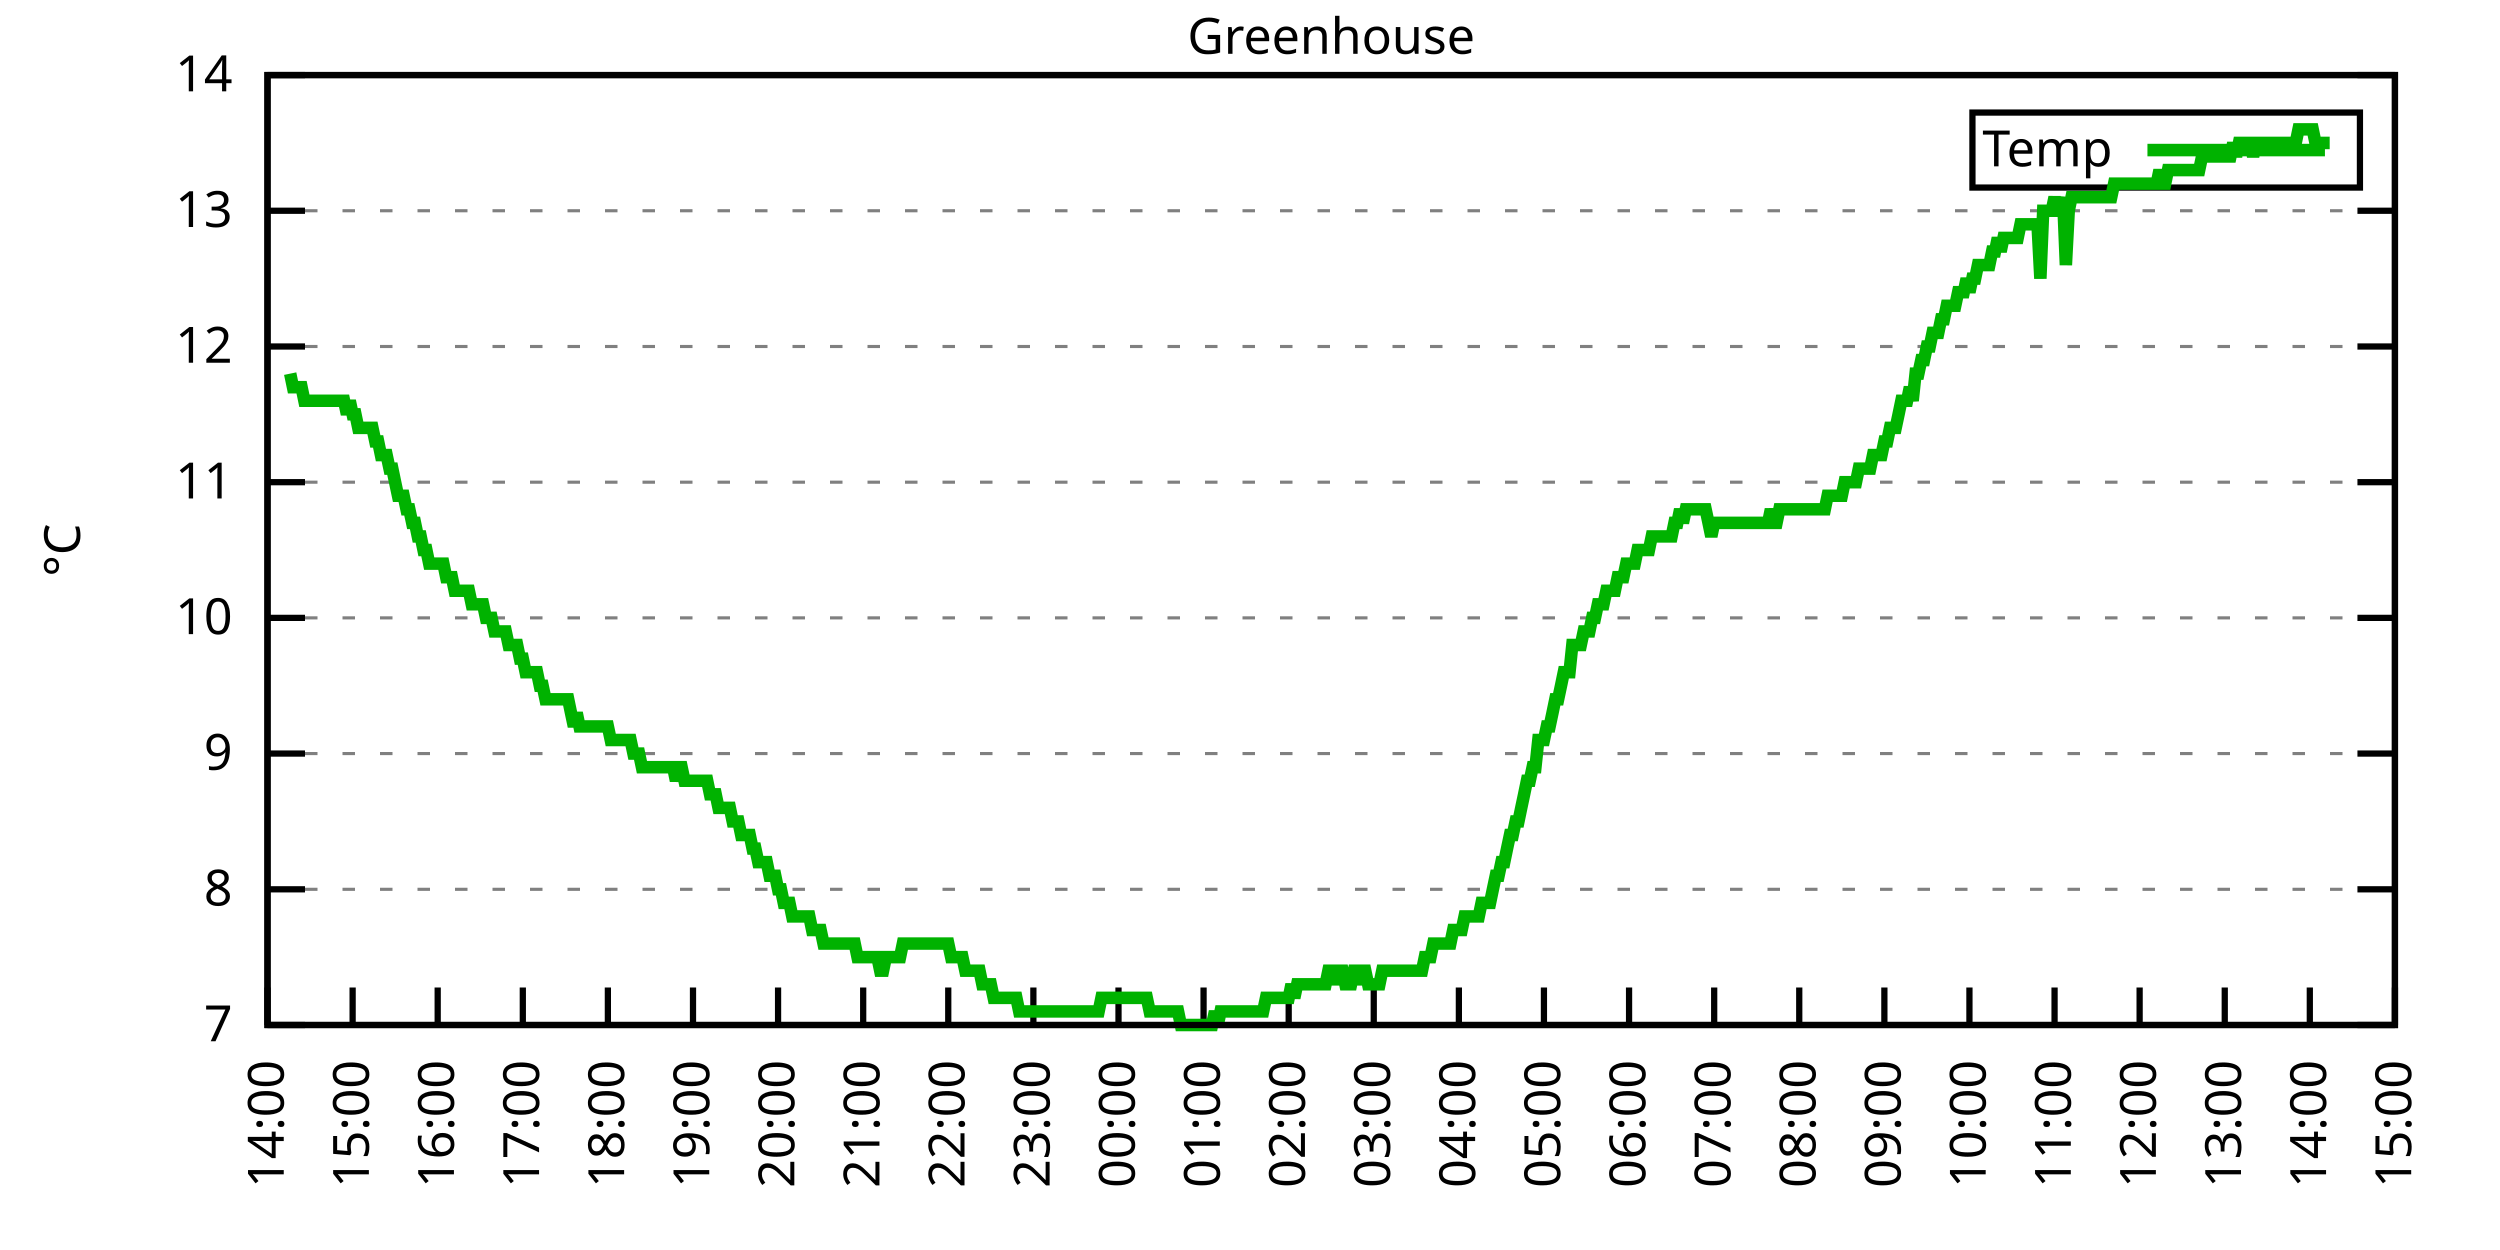
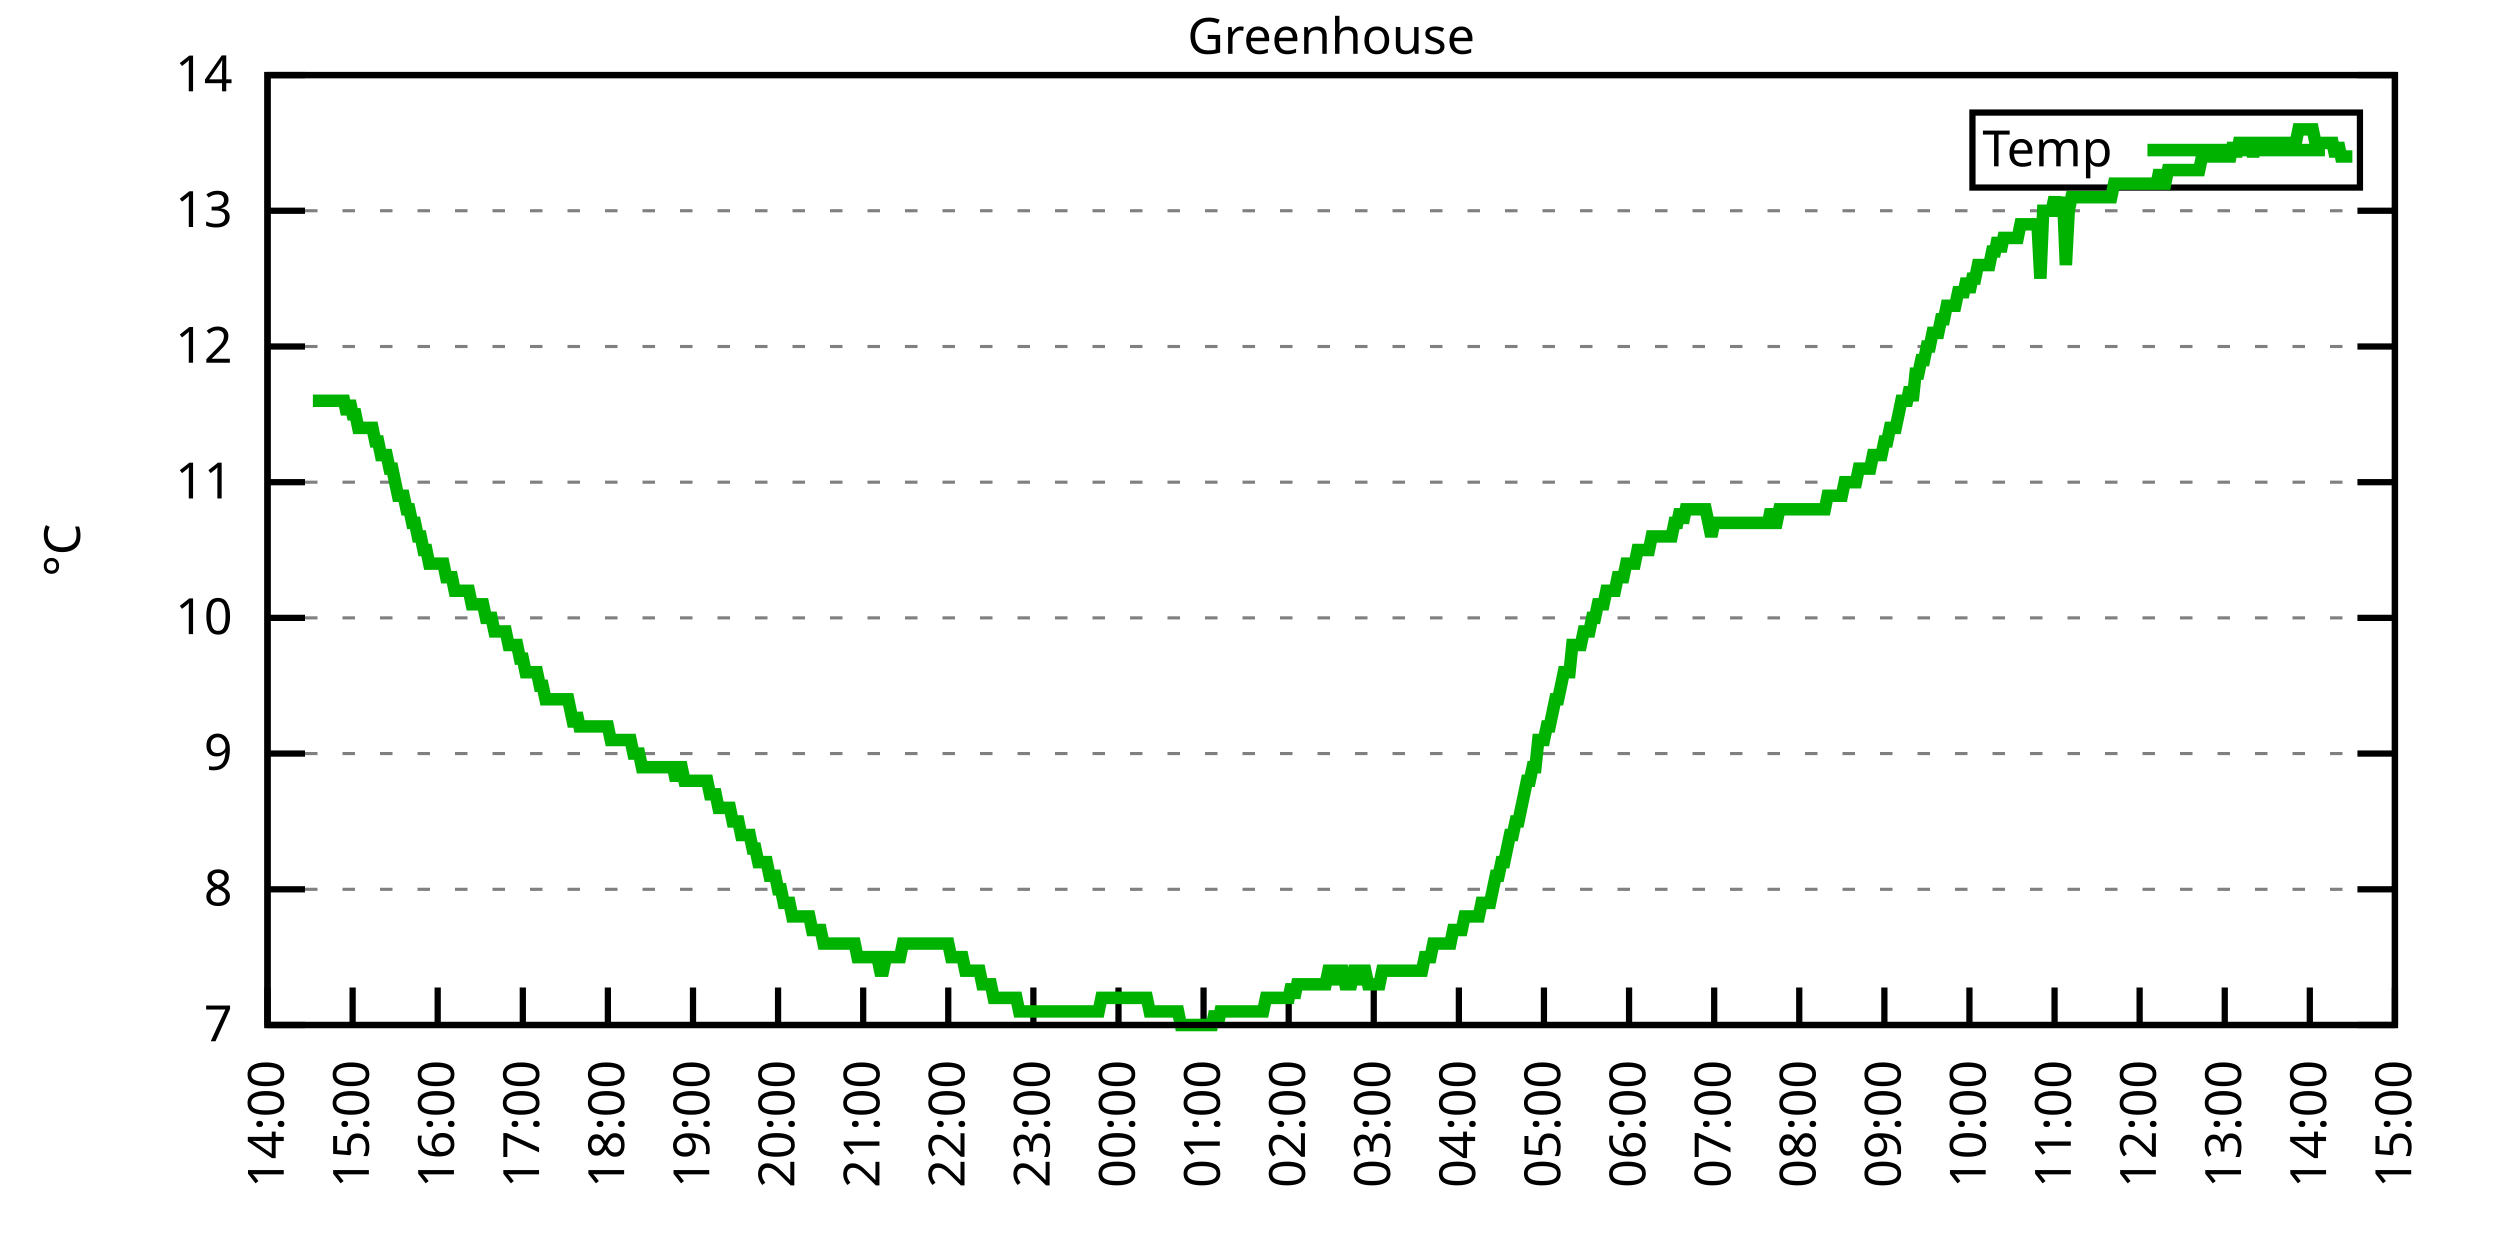
<svg xmlns="http://www.w3.org/2000/svg" xmlns:xlink="http://www.w3.org/1999/xlink" width="400" height="200" viewBox="0 0 400 200">
  <g id="gnuplot_canvas">
    <rect x="0" y="0" width="400" height="200" fill="none" />
    <defs>
      <circle id="gpDot" r="0.5" stroke-width="0.5" stroke="currentColor" />
      <path id="gpPt0" stroke-width="0.333" stroke="currentColor" d="M-1,0 h2 M0,-1 v2" />
      <path id="gpPt1" stroke-width="0.333" stroke="currentColor" d="M-1,-1 L1,1 M1,-1 L-1,1" />
      <path id="gpPt2" stroke-width="0.333" stroke="currentColor" d="M-1,0 L1,0 M0,-1 L0,1 M-1,-1 L1,1 M-1,1 L1,-1" />
      <rect id="gpPt3" stroke-width="0.333" stroke="currentColor" x="-1" y="-1" width="2" height="2" />
      <rect id="gpPt4" stroke-width="0.333" stroke="currentColor" fill="currentColor" x="-1" y="-1" width="2" height="2" />
      <circle id="gpPt5" stroke-width="0.333" stroke="currentColor" cx="0" cy="0" r="1" />
      <use xlink:href="#gpPt5" id="gpPt6" fill="currentColor" stroke="none" />
      <path id="gpPt7" stroke-width="0.333" stroke="currentColor" d="M0,-1.33 L-1.33,0.67 L1.33,0.67 z" />
      <use xlink:href="#gpPt7" id="gpPt8" fill="currentColor" stroke="none" />
      <use xlink:href="#gpPt7" id="gpPt9" stroke="currentColor" transform="rotate(180)" />
      <use xlink:href="#gpPt9" id="gpPt10" fill="currentColor" stroke="none" />
      <use xlink:href="#gpPt3" id="gpPt11" stroke="currentColor" transform="rotate(45)" />
      <use xlink:href="#gpPt11" id="gpPt12" fill="currentColor" stroke="none" />
      <path id="gpPt13" stroke-width="0.333" stroke="currentColor" d="M0,1.330 L1.265,0.411 L0.782,-1.067 L-0.782,-1.076 L-1.265,0.411 z" />
      <use xlink:href="#gpPt13" id="gpPt14" fill="currentColor" stroke="none" />
      <filter id="textbox" filterUnits="objectBoundingBox" x="0" y="0" height="1" width="1">
        <feFlood flood-color="white" flood-opacity="1" result="bgnd" />
        <feComposite in="SourceGraphic" in2="bgnd" operator="atop" />
      </filter>
      <filter id="greybox" filterUnits="objectBoundingBox" x="0" y="0" height="1" width="1">
        <feFlood flood-color="lightgrey" flood-opacity="1" result="grey" />
        <feComposite in="SourceGraphic" in2="grey" operator="atop" />
      </filter>
    </defs>
    <g fill="none" color="white" stroke="currentColor" stroke-width="1.00" stroke-linecap="butt" stroke-linejoin="miter">
</g>
    <g fill="none" color="black" stroke="currentColor" stroke-width="1.00" stroke-linecap="butt" stroke-linejoin="miter">
      <g stroke="none" shape-rendering="crispEdges">
        <polygon fill="rgb(255, 255, 255)" points="42.80,164.00 383.18,164.00 383.18,12.02 42.80,12.02 " />
      </g>
    </g>
    <g fill="none" color="black" stroke="currentColor" stroke-width="1.00" stroke-linecap="butt" stroke-linejoin="miter">
</g>
    <g fill="none" color="black" stroke="black" stroke-width="0.50" stroke-linecap="butt" stroke-linejoin="miter">
</g>
    <g fill="none" color="gray" stroke="currentColor" stroke-width="0.50" stroke-linecap="butt" stroke-linejoin="miter">
      <path stroke="gray" stroke-dasharray="2,4" class="gridline" d="M42.80,164.00 L383.19,164.00  " />
    </g>
    <g fill="none" color="gray" stroke="gray" stroke-width="1.00" stroke-linecap="butt" stroke-linejoin="miter">
</g>
    <g fill="none" color="black" stroke="currentColor" stroke-width="1.00" stroke-linecap="butt" stroke-linejoin="miter">
      <path stroke="black" d="M42.80,164.00 L48.80,164.00 M383.19,164.00 L377.19,164.00  " />
      <g transform="translate(37.20,166.60)" stroke="none" fill="black" font-family="Sans" font-size="8.00" text-anchor="end">
        <text>
          <tspan font-family="Sans"> 7</tspan>
        </text>
      </g>
    </g>
    <g fill="none" color="black" stroke="currentColor" stroke-width="1.00" stroke-linecap="butt" stroke-linejoin="miter">
</g>
    <g fill="none" color="black" stroke="black" stroke-width="0.50" stroke-linecap="butt" stroke-linejoin="miter">
</g>
    <g fill="none" color="gray" stroke="currentColor" stroke-width="0.50" stroke-linecap="butt" stroke-linejoin="miter">
      <path stroke="gray" stroke-dasharray="2,4" class="gridline" d="M42.80,142.29 L383.19,142.29  " />
    </g>
    <g fill="none" color="gray" stroke="gray" stroke-width="1.00" stroke-linecap="butt" stroke-linejoin="miter">
</g>
    <g fill="none" color="black" stroke="currentColor" stroke-width="1.00" stroke-linecap="butt" stroke-linejoin="miter">
      <path stroke="black" d="M42.80,142.29 L48.80,142.29 M383.19,142.29 L377.19,142.29  " />
      <g transform="translate(37.20,144.89)" stroke="none" fill="black" font-family="Sans" font-size="8.00" text-anchor="end">
        <text>
          <tspan font-family="Sans"> 8</tspan>
        </text>
      </g>
    </g>
    <g fill="none" color="black" stroke="currentColor" stroke-width="1.00" stroke-linecap="butt" stroke-linejoin="miter">
</g>
    <g fill="none" color="black" stroke="black" stroke-width="0.50" stroke-linecap="butt" stroke-linejoin="miter">
</g>
    <g fill="none" color="gray" stroke="currentColor" stroke-width="0.50" stroke-linecap="butt" stroke-linejoin="miter">
      <path stroke="gray" stroke-dasharray="2,4" class="gridline" d="M42.80,120.57 L383.19,120.57  " />
    </g>
    <g fill="none" color="gray" stroke="gray" stroke-width="1.00" stroke-linecap="butt" stroke-linejoin="miter">
</g>
    <g fill="none" color="black" stroke="currentColor" stroke-width="1.00" stroke-linecap="butt" stroke-linejoin="miter">
      <path stroke="black" d="M42.80,120.57 L48.80,120.57 M383.19,120.57 L377.19,120.57  " />
      <g transform="translate(37.20,123.17)" stroke="none" fill="black" font-family="Sans" font-size="8.00" text-anchor="end">
        <text>
          <tspan font-family="Sans"> 9</tspan>
        </text>
      </g>
    </g>
    <g fill="none" color="black" stroke="currentColor" stroke-width="1.00" stroke-linecap="butt" stroke-linejoin="miter">
</g>
    <g fill="none" color="black" stroke="black" stroke-width="0.50" stroke-linecap="butt" stroke-linejoin="miter">
</g>
    <g fill="none" color="gray" stroke="currentColor" stroke-width="0.50" stroke-linecap="butt" stroke-linejoin="miter">
      <path stroke="gray" stroke-dasharray="2,4" class="gridline" d="M42.80,98.86 L383.19,98.86  " />
    </g>
    <g fill="none" color="gray" stroke="gray" stroke-width="1.00" stroke-linecap="butt" stroke-linejoin="miter">
</g>
    <g fill="none" color="black" stroke="currentColor" stroke-width="1.00" stroke-linecap="butt" stroke-linejoin="miter">
      <path stroke="black" d="M42.80,98.86 L48.80,98.86 M383.19,98.86 L377.19,98.86  " />
      <g transform="translate(37.20,101.46)" stroke="none" fill="black" font-family="Sans" font-size="8.00" text-anchor="end">
        <text>
          <tspan font-family="Sans"> 10</tspan>
        </text>
      </g>
    </g>
    <g fill="none" color="black" stroke="currentColor" stroke-width="1.00" stroke-linecap="butt" stroke-linejoin="miter">
</g>
    <g fill="none" color="black" stroke="black" stroke-width="0.50" stroke-linecap="butt" stroke-linejoin="miter">
</g>
    <g fill="none" color="gray" stroke="currentColor" stroke-width="0.50" stroke-linecap="butt" stroke-linejoin="miter">
      <path stroke="gray" stroke-dasharray="2,4" class="gridline" d="M42.80,77.15 L383.19,77.15  " />
    </g>
    <g fill="none" color="gray" stroke="gray" stroke-width="1.00" stroke-linecap="butt" stroke-linejoin="miter">
</g>
    <g fill="none" color="black" stroke="currentColor" stroke-width="1.00" stroke-linecap="butt" stroke-linejoin="miter">
      <path stroke="black" d="M42.80,77.15 L48.80,77.15 M383.19,77.15 L377.19,77.15  " />
      <g transform="translate(37.20,79.75)" stroke="none" fill="black" font-family="Sans" font-size="8.00" text-anchor="end">
        <text>
          <tspan font-family="Sans"> 11</tspan>
        </text>
      </g>
    </g>
    <g fill="none" color="black" stroke="currentColor" stroke-width="1.00" stroke-linecap="butt" stroke-linejoin="miter">
</g>
    <g fill="none" color="black" stroke="black" stroke-width="0.50" stroke-linecap="butt" stroke-linejoin="miter">
</g>
    <g fill="none" color="gray" stroke="currentColor" stroke-width="0.50" stroke-linecap="butt" stroke-linejoin="miter">
      <path stroke="gray" stroke-dasharray="2,4" class="gridline" d="M42.80,55.44 L383.19,55.44  " />
    </g>
    <g fill="none" color="gray" stroke="gray" stroke-width="1.00" stroke-linecap="butt" stroke-linejoin="miter">
</g>
    <g fill="none" color="black" stroke="currentColor" stroke-width="1.00" stroke-linecap="butt" stroke-linejoin="miter">
      <path stroke="black" d="M42.80,55.44 L48.80,55.44 M383.19,55.44 L377.19,55.44  " />
      <g transform="translate(37.20,58.04)" stroke="none" fill="black" font-family="Sans" font-size="8.00" text-anchor="end">
        <text>
          <tspan font-family="Sans"> 12</tspan>
        </text>
      </g>
    </g>
    <g fill="none" color="black" stroke="currentColor" stroke-width="1.00" stroke-linecap="butt" stroke-linejoin="miter">
</g>
    <g fill="none" color="black" stroke="black" stroke-width="0.50" stroke-linecap="butt" stroke-linejoin="miter">
</g>
    <g fill="none" color="gray" stroke="currentColor" stroke-width="0.50" stroke-linecap="butt" stroke-linejoin="miter">
      <path stroke="gray" stroke-dasharray="2,4" class="gridline" d="M42.80,33.72 L383.19,33.72  " />
    </g>
    <g fill="none" color="gray" stroke="gray" stroke-width="1.00" stroke-linecap="butt" stroke-linejoin="miter">
</g>
    <g fill="none" color="black" stroke="currentColor" stroke-width="1.00" stroke-linecap="butt" stroke-linejoin="miter">
      <path stroke="black" d="M42.80,33.72 L48.80,33.72 M383.19,33.72 L377.19,33.72  " />
      <g transform="translate(37.20,36.32)" stroke="none" fill="black" font-family="Sans" font-size="8.00" text-anchor="end">
        <text>
          <tspan font-family="Sans"> 13</tspan>
        </text>
      </g>
    </g>
    <g fill="none" color="black" stroke="currentColor" stroke-width="1.00" stroke-linecap="butt" stroke-linejoin="miter">
</g>
    <g fill="none" color="black" stroke="black" stroke-width="0.50" stroke-linecap="butt" stroke-linejoin="miter">
</g>
    <g fill="none" color="gray" stroke="currentColor" stroke-width="0.50" stroke-linecap="butt" stroke-linejoin="miter">
      <path stroke="gray" stroke-dasharray="2,4" class="gridline" d="M42.80,12.01 L383.19,12.01  " />
    </g>
    <g fill="none" color="gray" stroke="gray" stroke-width="1.00" stroke-linecap="butt" stroke-linejoin="miter">
</g>
    <g fill="none" color="black" stroke="currentColor" stroke-width="1.00" stroke-linecap="butt" stroke-linejoin="miter">
      <path stroke="black" d="M42.80,12.01 L48.80,12.01 M383.19,12.01 L377.19,12.01  " />
      <g transform="translate(37.20,14.61)" stroke="none" fill="black" font-family="Sans" font-size="8.00" text-anchor="end">
        <text>
          <tspan font-family="Sans"> 14</tspan>
        </text>
      </g>
    </g>
    <g fill="none" color="black" stroke="currentColor" stroke-width="1.00" stroke-linecap="butt" stroke-linejoin="miter">
      <path stroke="black" d="M42.80,164.00 L42.80,158.00  " />
      <g transform="translate(45.40,169.60) rotate(270.00)" stroke="none" fill="black" font-family="Sans" font-size="8.00" text-anchor="end">
        <text>
          <tspan font-family="Sans">14:00</tspan>
        </text>
      </g>
    </g>
    <g fill="none" color="black" stroke="currentColor" stroke-width="1.00" stroke-linecap="butt" stroke-linejoin="miter">
      <path stroke="black" d="M56.42,164.00 L56.42,158.00  " />
      <g transform="translate(59.02,169.60) rotate(270.00)" stroke="none" fill="black" font-family="Sans" font-size="8.00" text-anchor="end">
        <text>
          <tspan font-family="Sans">15:00</tspan>
        </text>
      </g>
    </g>
    <g fill="none" color="black" stroke="currentColor" stroke-width="1.00" stroke-linecap="butt" stroke-linejoin="miter">
      <path stroke="black" d="M70.03,164.00 L70.03,158.00  " />
      <g transform="translate(72.63,169.60) rotate(270.00)" stroke="none" fill="black" font-family="Sans" font-size="8.00" text-anchor="end">
        <text>
          <tspan font-family="Sans">16:00</tspan>
        </text>
      </g>
    </g>
    <g fill="none" color="black" stroke="currentColor" stroke-width="1.00" stroke-linecap="butt" stroke-linejoin="miter">
      <path stroke="black" d="M83.65,164.00 L83.65,158.00  " />
      <g transform="translate(86.25,169.60) rotate(270.00)" stroke="none" fill="black" font-family="Sans" font-size="8.00" text-anchor="end">
        <text>
          <tspan font-family="Sans">17:00</tspan>
        </text>
      </g>
    </g>
    <g fill="none" color="black" stroke="currentColor" stroke-width="1.00" stroke-linecap="butt" stroke-linejoin="miter">
      <path stroke="black" d="M97.26,164.00 L97.26,158.00  " />
      <g transform="translate(99.86,169.60) rotate(270.00)" stroke="none" fill="black" font-family="Sans" font-size="8.00" text-anchor="end">
        <text>
          <tspan font-family="Sans">18:00</tspan>
        </text>
      </g>
    </g>
    <g fill="none" color="black" stroke="currentColor" stroke-width="1.00" stroke-linecap="butt" stroke-linejoin="miter">
      <path stroke="black" d="M110.88,164.00 L110.88,158.00  " />
      <g transform="translate(113.48,169.60) rotate(270.00)" stroke="none" fill="black" font-family="Sans" font-size="8.00" text-anchor="end">
        <text>
          <tspan font-family="Sans">19:00</tspan>
        </text>
      </g>
    </g>
    <g fill="none" color="black" stroke="currentColor" stroke-width="1.00" stroke-linecap="butt" stroke-linejoin="miter">
      <path stroke="black" d="M124.49,164.00 L124.49,158.00  " />
      <g transform="translate(127.09,169.60) rotate(270.00)" stroke="none" fill="black" font-family="Sans" font-size="8.00" text-anchor="end">
        <text>
          <tspan font-family="Sans">20:00</tspan>
        </text>
      </g>
    </g>
    <g fill="none" color="black" stroke="currentColor" stroke-width="1.00" stroke-linecap="butt" stroke-linejoin="miter">
      <path stroke="black" d="M138.11,164.00 L138.11,158.00  " />
      <g transform="translate(140.71,169.60) rotate(270.00)" stroke="none" fill="black" font-family="Sans" font-size="8.00" text-anchor="end">
        <text>
          <tspan font-family="Sans">21:00</tspan>
        </text>
      </g>
    </g>
    <g fill="none" color="black" stroke="currentColor" stroke-width="1.00" stroke-linecap="butt" stroke-linejoin="miter">
      <path stroke="black" d="M151.72,164.00 L151.72,158.00  " />
      <g transform="translate(154.32,169.60) rotate(270.00)" stroke="none" fill="black" font-family="Sans" font-size="8.00" text-anchor="end">
        <text>
          <tspan font-family="Sans">22:00</tspan>
        </text>
      </g>
    </g>
    <g fill="none" color="black" stroke="currentColor" stroke-width="1.00" stroke-linecap="butt" stroke-linejoin="miter">
      <path stroke="black" d="M165.34,164.00 L165.34,158.00  " />
      <g transform="translate(167.94,169.60) rotate(270.00)" stroke="none" fill="black" font-family="Sans" font-size="8.00" text-anchor="end">
        <text>
          <tspan font-family="Sans">23:00</tspan>
        </text>
      </g>
    </g>
    <g fill="none" color="black" stroke="currentColor" stroke-width="1.00" stroke-linecap="butt" stroke-linejoin="miter">
      <path stroke="black" d="M178.96,164.00 L178.96,158.00  " />
      <g transform="translate(181.56,169.60) rotate(270.00)" stroke="none" fill="black" font-family="Sans" font-size="8.00" text-anchor="end">
        <text>
          <tspan font-family="Sans">00:00</tspan>
        </text>
      </g>
    </g>
    <g fill="none" color="black" stroke="currentColor" stroke-width="1.00" stroke-linecap="butt" stroke-linejoin="miter">
      <path stroke="black" d="M192.57,164.00 L192.57,158.00  " />
      <g transform="translate(195.17,169.60) rotate(270.00)" stroke="none" fill="black" font-family="Sans" font-size="8.00" text-anchor="end">
        <text>
          <tspan font-family="Sans">01:00</tspan>
        </text>
      </g>
    </g>
    <g fill="none" color="black" stroke="currentColor" stroke-width="1.00" stroke-linecap="butt" stroke-linejoin="miter">
      <path stroke="black" d="M206.19,164.00 L206.19,158.00  " />
      <g transform="translate(208.79,169.60) rotate(270.00)" stroke="none" fill="black" font-family="Sans" font-size="8.00" text-anchor="end">
        <text>
          <tspan font-family="Sans">02:00</tspan>
        </text>
      </g>
    </g>
    <g fill="none" color="black" stroke="currentColor" stroke-width="1.00" stroke-linecap="butt" stroke-linejoin="miter">
      <path stroke="black" d="M219.80,164.00 L219.80,158.00  " />
      <g transform="translate(222.40,169.60) rotate(270.00)" stroke="none" fill="black" font-family="Sans" font-size="8.00" text-anchor="end">
        <text>
          <tspan font-family="Sans">03:00</tspan>
        </text>
      </g>
    </g>
    <g fill="none" color="black" stroke="currentColor" stroke-width="1.00" stroke-linecap="butt" stroke-linejoin="miter">
      <path stroke="black" d="M233.42,164.00 L233.42,158.00  " />
      <g transform="translate(236.02,169.60) rotate(270.00)" stroke="none" fill="black" font-family="Sans" font-size="8.00" text-anchor="end">
        <text>
          <tspan font-family="Sans">04:00</tspan>
        </text>
      </g>
    </g>
    <g fill="none" color="black" stroke="currentColor" stroke-width="1.00" stroke-linecap="butt" stroke-linejoin="miter">
      <path stroke="black" d="M247.03,164.00 L247.03,158.00  " />
      <g transform="translate(249.63,169.60) rotate(270.00)" stroke="none" fill="black" font-family="Sans" font-size="8.00" text-anchor="end">
        <text>
          <tspan font-family="Sans">05:00</tspan>
        </text>
      </g>
    </g>
    <g fill="none" color="black" stroke="currentColor" stroke-width="1.00" stroke-linecap="butt" stroke-linejoin="miter">
      <path stroke="black" d="M260.65,164.00 L260.65,158.00  " />
      <g transform="translate(263.25,169.60) rotate(270.00)" stroke="none" fill="black" font-family="Sans" font-size="8.00" text-anchor="end">
        <text>
          <tspan font-family="Sans">06:00</tspan>
        </text>
      </g>
    </g>
    <g fill="none" color="black" stroke="currentColor" stroke-width="1.00" stroke-linecap="butt" stroke-linejoin="miter">
      <path stroke="black" d="M274.27,164.00 L274.27,158.00  " />
      <g transform="translate(276.87,169.60) rotate(270.00)" stroke="none" fill="black" font-family="Sans" font-size="8.00" text-anchor="end">
        <text>
          <tspan font-family="Sans">07:00</tspan>
        </text>
      </g>
    </g>
    <g fill="none" color="black" stroke="currentColor" stroke-width="1.00" stroke-linecap="butt" stroke-linejoin="miter">
      <path stroke="black" d="M287.88,164.00 L287.88,158.00  " />
      <g transform="translate(290.48,169.60) rotate(270.00)" stroke="none" fill="black" font-family="Sans" font-size="8.00" text-anchor="end">
        <text>
          <tspan font-family="Sans">08:00</tspan>
        </text>
      </g>
    </g>
    <g fill="none" color="black" stroke="currentColor" stroke-width="1.00" stroke-linecap="butt" stroke-linejoin="miter">
      <path stroke="black" d="M301.50,164.00 L301.50,158.00  " />
      <g transform="translate(304.10,169.60) rotate(270.00)" stroke="none" fill="black" font-family="Sans" font-size="8.00" text-anchor="end">
        <text>
          <tspan font-family="Sans">09:00</tspan>
        </text>
      </g>
    </g>
    <g fill="none" color="black" stroke="currentColor" stroke-width="1.00" stroke-linecap="butt" stroke-linejoin="miter">
      <path stroke="black" d="M315.11,164.00 L315.11,158.00  " />
      <g transform="translate(317.71,169.60) rotate(270.00)" stroke="none" fill="black" font-family="Sans" font-size="8.00" text-anchor="end">
        <text>
          <tspan font-family="Sans">10:00</tspan>
        </text>
      </g>
    </g>
    <g fill="none" color="black" stroke="currentColor" stroke-width="1.00" stroke-linecap="butt" stroke-linejoin="miter">
      <path stroke="black" d="M328.73,164.00 L328.73,158.00  " />
      <g transform="translate(331.33,169.60) rotate(270.00)" stroke="none" fill="black" font-family="Sans" font-size="8.00" text-anchor="end">
        <text>
          <tspan font-family="Sans">11:00</tspan>
        </text>
      </g>
    </g>
    <g fill="none" color="black" stroke="currentColor" stroke-width="1.00" stroke-linecap="butt" stroke-linejoin="miter">
      <path stroke="black" d="M342.34,164.00 L342.34,158.00  " />
      <g transform="translate(344.94,169.60) rotate(270.00)" stroke="none" fill="black" font-family="Sans" font-size="8.00" text-anchor="end">
        <text>
          <tspan font-family="Sans">12:00</tspan>
        </text>
      </g>
    </g>
    <g fill="none" color="black" stroke="currentColor" stroke-width="1.00" stroke-linecap="butt" stroke-linejoin="miter">
      <path stroke="black" d="M355.96,164.00 L355.96,158.00  " />
      <g transform="translate(358.56,169.60) rotate(270.00)" stroke="none" fill="black" font-family="Sans" font-size="8.00" text-anchor="end">
        <text>
          <tspan font-family="Sans">13:00</tspan>
        </text>
      </g>
    </g>
    <g fill="none" color="black" stroke="currentColor" stroke-width="1.00" stroke-linecap="butt" stroke-linejoin="miter">
      <path stroke="black" d="M369.57,164.00 L369.57,158.00  " />
      <g transform="translate(372.17,169.60) rotate(270.00)" stroke="none" fill="black" font-family="Sans" font-size="8.00" text-anchor="end">
        <text>
          <tspan font-family="Sans">14:00</tspan>
        </text>
      </g>
    </g>
    <g fill="none" color="black" stroke="currentColor" stroke-width="1.00" stroke-linecap="butt" stroke-linejoin="miter">
      <path stroke="black" d="M383.19,164.00 L383.19,158.00  " />
      <g transform="translate(385.79,169.60) rotate(270.00)" stroke="none" fill="black" font-family="Sans" font-size="8.00" text-anchor="end">
        <text>
          <tspan font-family="Sans">15:00</tspan>
        </text>
      </g>
    </g>
    <g fill="none" color="black" stroke="currentColor" stroke-width="1.00" stroke-linecap="butt" stroke-linejoin="miter">
</g>
    <g fill="none" color="black" stroke="currentColor" stroke-width="1.00" stroke-linecap="butt" stroke-linejoin="miter">
      <path stroke="black" d="M42.80,12.01 L42.80,164.00 L383.19,164.00 L383.19,12.01 L42.80,12.01 Z  " />
    </g>
    <g fill="none" color="black" stroke="currentColor" stroke-width="1.00" stroke-linecap="butt" stroke-linejoin="miter">
</g>
    <g fill="none" color="black" stroke="currentColor" stroke-width="1.00" stroke-linecap="butt" stroke-linejoin="miter">
      <path stroke="black" d="M315.59,30.01 L315.59,18.01 L377.59,18.01 L377.59,30.01 L315.59,30.01 Z  " />
    </g>
    <g id="Greenhouse_plot_1">
      <g fill="none" color="white" stroke="black" stroke-width="2.00" stroke-linecap="butt" stroke-linejoin="miter">
</g>
      <g fill="none" color="black" stroke="currentColor" stroke-width="2.00" stroke-linecap="butt" stroke-linejoin="miter">
        <g transform="translate(337.99,26.61)" stroke="none" fill="black" font-family="Sans" font-size="8.00" text-anchor="end">
          <text>
            <tspan font-family="Sans">Temp</tspan>
          </text>
        </g>
      </g>
      <g fill="none" color="black" stroke="currentColor" stroke-width="2.00" stroke-linecap="butt" stroke-linejoin="miter">
-         <path stroke="rgb(  0, 178,   0)" d="M343.59,24.01 L371.99,24.01 M46.43,59.78 L46.88,61.95 L47.34,61.95 L47.79,61.95 L48.25,61.95 L48.70,64.12   L49.15,64.12 L49.61,64.12 L50.06,64.12 L50.52,64.12 L50.97,64.12 L51.42,64.12 L51.88,64.12 L52.33,64.12   L52.78,64.12 L53.24,64.12 L53.69,64.12 L54.15,64.12 L54.60,64.12 L55.05,64.12 L55.51,66.29 L55.96,64.12   L56.42,66.29 L56.87,66.29 L57.32,68.46 L57.78,68.46 L58.23,68.46 L58.68,68.46 L59.14,68.46 L59.59,68.46   L60.05,70.63 L60.50,70.63 L60.95,72.81 L61.41,72.81 L61.86,72.81 L62.32,74.98 L62.77,74.98 L63.22,77.15   L63.68,79.32 L64.13,79.32 L64.58,79.32 L65.04,81.49 L65.49,81.49 L65.95,83.66 L66.40,83.66 L66.85,85.83   L67.31,85.83 L67.76,88.00 L68.22,88.00 L68.67,90.18 L69.12,90.18 L69.58,90.18 L70.03,90.18 L70.49,90.18   L70.94,90.18 L71.39,92.35 L71.85,92.35 L72.30,92.35 L72.75,94.52 L73.21,94.52 L73.66,94.52 L74.12,94.52   L74.57,94.52 L75.02,94.52 L75.48,96.69 L75.93,96.69 L76.39,96.69 L76.84,96.69 L77.29,96.69 L77.75,98.86   L78.20,98.86 L78.65,98.86 L79.11,101.03 L79.56,101.03 L80.02,101.03 L80.47,101.03 L80.92,101.03 L81.38,103.20   L81.83,103.20 L82.29,103.20 L82.74,103.20 L83.19,105.38 L83.65,105.38 L84.10,107.55 L84.55,107.55 L85.01,107.55   L85.46,107.55 L85.92,107.55 L86.37,109.72 L86.82,109.72 L87.28,111.89 L87.73,111.89 L88.19,111.89 L88.64,111.89   L89.09,111.89 L89.55,111.89 L90.00,111.89 L90.45,111.89 L90.91,111.89 L91.36,114.06 L91.82,116.23 L92.27,114.06   L92.72,116.23 L93.18,116.23 L93.63,116.23 L94.09,116.23 L94.54,116.23 L94.99,116.23 L95.45,116.23 L95.90,116.23   L96.35,116.23 L96.81,116.23 L97.26,116.23 L97.72,118.40 L98.17,118.40 L98.62,118.40 L99.08,118.40 L99.53,118.40   L99.99,118.40 L100.44,118.40 L100.89,118.40 L101.35,120.57 L101.80,120.57 L102.25,120.57 L102.71,122.75 L103.16,122.75   L103.62,122.75 L104.07,122.75 L104.52,122.75 L104.98,122.75 L105.43,122.75 L105.89,122.75 L106.34,122.75 L106.79,122.75   L107.25,122.75 L107.70,122.75 L108.15,124.92 L108.61,122.75 L109.06,122.75 L109.52,124.92 L109.97,124.92 L110.42,124.92   L110.88,124.92 L111.33,124.92 L111.79,124.92 L112.24,124.92 L112.69,124.92 L113.15,124.92 L113.60,127.09 L114.05,127.09   L114.51,127.09 L114.96,129.26 L115.42,129.26 L115.87,129.26 L116.32,129.26 L116.78,129.26 L117.23,131.43 L117.69,131.43   L118.14,131.43 L118.59,133.60 L119.05,133.60 L119.50,133.60 L119.96,133.60 L120.41,135.77 L120.86,135.77 L121.32,137.94   L121.77,137.94 L122.22,137.94 L122.68,137.94 L123.13,140.12 L123.59,140.12 L124.04,140.12 L124.49,142.29 L124.95,142.29   L125.40,144.46 L125.86,144.46 L126.31,144.46 L126.76,146.63 L127.22,146.63 L127.67,146.63 L128.12,146.63 L128.58,146.63   L129.03,146.63 L129.49,146.63 L129.94,148.80 L130.39,148.80 L130.85,148.80 L131.30,148.80 L131.76,150.97 L132.21,150.97   L132.66,150.97 L133.12,150.97 L133.57,150.97 L134.02,150.97 L134.48,150.97 L134.93,150.97 L135.39,150.97 L135.84,150.97   L136.29,150.97 L136.75,150.97 L137.20,153.14 L137.66,153.14 L138.11,153.14 L138.56,153.14 L139.02,153.14 L139.47,153.14   L139.92,153.14 L140.38,153.14 L140.83,155.31 L141.29,155.31 L141.74,153.14 L142.19,153.14 L142.65,153.14 L143.10,153.14   L143.56,153.14 L144.01,153.14 L144.46,150.97 L144.92,150.97 L145.37,150.97 L145.82,150.97 L146.28,150.97 L146.73,150.97   L147.19,150.97 L147.64,150.97 L148.09,150.97 L148.55,150.97 L149.00,150.97 L149.46,150.97 L149.91,150.97 L150.36,150.97   L150.82,150.97 L151.27,150.97 L151.72,150.97 L152.18,153.14 L152.63,153.14 L153.09,153.14 L153.54,153.14 L153.99,153.14   L154.45,155.31 L154.90,155.31 L155.36,155.31 L155.81,155.31 L156.26,155.31 L156.72,155.31 L157.17,157.49 L157.62,157.49   L158.08,157.49 L158.53,157.49 L158.99,159.66 L159.44,159.66 L159.89,159.66 L160.35,159.66 L160.80,159.66 L161.26,159.66   L161.71,159.66 L162.16,159.66 L162.62,159.66 L163.07,161.83 L163.52,161.83 L163.98,161.83 L164.43,161.83 L164.89,161.83   L165.34,161.83 L165.79,161.83 L166.25,161.83 L166.70,161.83 L167.16,161.83 L167.61,161.83 L168.06,161.83 L168.52,161.83   L168.97,161.83 L169.43,161.83 L169.88,161.83 L170.33,161.83 L170.79,161.83 L171.24,161.83 L171.69,161.83 L172.15,161.83   L172.60,161.83 L173.06,161.83 L173.51,161.83 L173.96,161.83 L174.42,161.83 L174.87,161.83 L175.33,161.83 L175.78,161.83   L176.23,159.66 L176.69,159.66 L177.14,159.66 L177.59,159.66 L178.05,159.66 L178.50,159.66 L178.96,159.66 L179.41,159.66   L179.86,159.66 L180.32,159.66 L180.77,159.66 L181.23,159.66 L181.68,159.66 L182.13,159.66 L182.59,159.66 L183.04,159.66   L183.49,159.66 L183.95,161.83 L184.40,161.83 L184.86,161.83 L185.31,161.83 L185.76,161.83 L186.22,161.83 L186.67,161.83   L187.13,161.83 L187.58,161.83 L188.03,161.83 L188.49,161.83 L188.94,164.00 L189.39,164.00 L189.85,164.00 L190.30,164.00   L190.76,164.00 L191.21,164.00 L191.66,164.00 L192.12,164.00 L192.57,164.00 L193.03,164.00 L193.48,164.00 L193.93,164.00   L194.39,161.83 L194.84,164.00 L195.29,161.83 L195.75,161.83 L196.20,161.83 L196.66,161.83 L197.11,161.83 L197.56,161.83   L198.02,161.83 L198.47,161.83 L198.93,161.83 L199.38,161.83 L199.83,161.83 L200.29,161.83 L200.74,161.83 L201.19,161.83   L201.65,161.83 L202.10,161.83 L202.56,159.66 L203.01,159.66 L203.46,159.66 L203.92,159.66 L204.37,159.66 L204.83,159.66   L205.28,159.66 L205.73,159.66 L206.19,159.66 L206.64,157.49 L207.09,159.66 L207.55,157.49 L208.00,157.49 L208.46,157.49   L208.91,157.49 L209.36,157.49 L209.82,157.49 L210.27,157.49 L210.73,157.49 L211.18,157.49 L211.63,157.49 L212.09,157.49   L212.54,155.31 L213.00,155.31 L213.45,155.31 L213.90,157.49 L214.36,155.31 L214.81,155.31 L215.26,157.49 L215.72,157.49   L216.17,157.49 L216.63,155.31 L217.08,155.31 L217.53,157.49 L217.99,155.31 L218.44,155.31 L218.90,157.49 L219.35,157.49   L219.80,157.49 L220.26,157.49 L220.71,157.49 L221.16,155.31 L221.62,155.31 L222.07,155.31 L222.53,155.31 L222.98,155.31   L223.43,155.31 L223.89,155.31 L224.34,155.31 L224.80,155.31 L225.25,155.31 L225.70,155.31 L226.16,155.31 L226.61,155.31   L227.06,155.31 L227.52,155.31 L227.97,153.14 L228.43,153.14 L228.88,153.14 L229.33,150.97 L229.79,150.97 L230.24,150.97   L230.70,150.97 L231.15,150.97 L231.60,150.97 L232.06,150.97 L232.51,148.80 L232.96,148.80 L233.42,148.80 L233.87,148.80   L234.33,146.63 L234.78,146.63 L235.23,146.63 L235.69,146.63 L236.14,146.63 L236.60,146.63 L237.05,144.46 L237.50,144.46   L237.96,144.46 L238.41,144.46 L238.86,142.29 L239.32,140.12 L239.77,140.12 L240.23,137.94 L240.68,137.94 L241.13,135.77   L241.59,133.60 L242.04,133.60 L242.50,131.43 L242.95,131.43 L243.40,129.26 L243.86,127.09 L244.31,124.92 L244.76,124.92   L245.22,122.75 L245.67,122.75 L246.13,118.40 L246.58,118.40 L247.03,118.40 L247.49,116.23 L247.94,116.23 L248.40,114.06   L248.85,111.89 L249.30,111.89 L249.76,109.72 L250.21,107.55 L250.66,107.55 L251.12,107.55 L251.57,103.20 L252.03,103.20   L252.48,103.20 L252.93,103.20 L253.39,101.03 L253.84,101.03 L254.30,101.03 L254.75,98.86 L255.20,98.86 L255.66,96.69   L256.11,96.69 L256.56,96.69 L257.02,94.52 L257.47,94.52 L257.93,94.52 L258.38,94.52 L258.83,92.35 L259.29,92.35   L259.74,92.35 L260.20,90.18 L260.65,90.18 L261.10,90.18 L261.56,90.18 L262.01,88.00 L262.47,88.00 L262.92,88.00   L263.37,88.00 L263.83,88.00 L264.28,85.83 L264.73,85.83 L265.19,85.83 L265.64,85.83 L266.10,85.83 L266.55,85.83   L267.00,85.83 L267.46,85.83 L267.91,83.66 L268.37,83.66 L268.82,81.49 L269.27,83.66 L269.73,81.49 L270.18,81.49   L270.63,81.49 L271.09,81.49 L271.54,81.49 L272.00,81.49 L272.45,81.49 L272.90,81.49 L273.36,83.66 L273.81,85.83   L274.27,83.66 L274.72,83.66 L275.17,83.66 L275.63,83.66 L276.08,83.66 L276.53,83.66 L276.99,83.66 L277.44,83.66   L277.90,83.66 L278.35,83.66 L278.80,83.66 L279.26,83.66 L279.71,83.66 L280.17,83.66 L280.62,83.66 L281.07,83.66   L281.53,83.66 L281.98,83.66 L282.43,83.66 L282.89,83.66 L283.34,81.49 L283.80,83.66 L284.25,83.66 L284.70,81.49   L285.16,81.49 L285.61,81.49 L286.07,81.49 L286.52,81.49 L286.97,81.49 L287.43,81.49 L287.88,81.49 L288.33,81.49   L288.79,81.49 L289.24,81.49 L289.70,81.49 L290.15,81.49 L290.60,81.49 L291.06,81.49 L291.51,81.49 L291.97,81.49   L292.42,79.32 L292.87,79.32 L293.33,79.32 L293.78,79.32 L294.23,79.32 L294.69,79.32 L295.14,77.15 L295.60,77.15   L296.05,77.15 L296.50,77.15 L296.96,77.15 L297.41,74.98 L297.87,74.98 L298.32,74.98 L298.77,74.98 L299.23,74.98   L299.68,72.81 L300.13,72.81 L300.59,72.81 L301.04,72.81 L301.50,70.63 L301.95,70.63 L302.40,68.46 L302.86,68.46   L303.31,68.46 L303.77,66.29 L304.22,64.12 L304.67,64.12 L305.13,64.12 L305.58,61.95 L306.03,64.12 L306.49,59.78   L306.94,59.78 L307.40,57.61 L307.85,57.61 L308.30,55.44 L308.76,55.44 L309.21,53.26 L309.67,53.26 L310.12,53.26   L310.57,51.09 L311.03,51.09 L311.48,48.92 L311.94,48.92 L312.39,48.92 L312.84,48.92 L313.30,46.75 L313.75,46.75   L314.20,46.75 L314.66,44.58 L315.11,46.75 L315.57,44.58 L316.02,44.58 L316.47,42.41 L316.93,42.41 L317.38,42.41   L317.84,42.41 L318.29,42.41 L318.74,40.24 L319.20,40.24 L319.65,38.07 L320.10,40.24 L320.56,38.07 L321.01,38.07   L321.47,38.07 L321.92,38.07 L322.37,38.07 L322.83,38.07 L323.28,35.89 L323.74,35.89 L324.19,35.89 L324.64,35.89   L325.10,35.89 L325.55,35.89 L326.00,35.89 L326.46,44.58 L326.91,33.72 L327.37,33.72 L327.82,33.72 L328.27,33.72   L328.73,31.55 L329.18,33.72 L329.64,33.72 L330.09,31.55 L330.54,42.41 L331.00,33.72 L331.45,31.55 L331.90,31.55   L332.36,31.55 L332.81,31.55 L333.27,31.55 L333.72,31.55 L334.17,31.55 L334.63,31.55 L335.08,31.55 L335.54,31.55   L335.99,31.55 L336.44,31.55 L336.90,31.55 L337.35,31.55 L337.80,31.55 L338.26,29.38 L338.71,29.38 L339.17,29.38   L339.62,29.38 L340.07,29.38 L340.53,29.38 L340.98,29.38 L341.44,29.38 L341.89,29.38 L342.34,29.38 L342.80,29.38   L343.25,29.38 L343.70,29.38 L344.16,29.38 L344.61,29.38 L345.07,29.38 L345.52,27.21 L345.97,29.38 L346.43,29.38   L346.88,27.21 L347.34,27.21 L347.79,27.21 L348.24,27.21 L348.70,27.21 L349.15,27.21 L349.60,27.21 L350.06,27.21   L350.51,27.21 L350.97,27.21 L351.42,27.21 L351.87,27.21 L352.33,25.04 L352.78,25.04 L353.24,25.04 L353.69,25.04   L354.14,25.04 L354.60,25.04 L355.05,25.04 L355.50,25.04 L355.96,25.04 L356.41,25.04 L356.87,25.04 L357.32,22.87   L357.77,25.04 L358.23,22.87 L358.68,22.87 L359.14,22.87 L359.59,22.87 L360.04,22.87 L360.50,25.04 L360.95,22.87   L361.41,22.87 L361.86,22.87 L362.31,22.87 L362.77,22.87 L363.22,22.87 L363.67,22.87 L364.13,22.87 L364.58,22.87   L365.04,22.87 L365.49,22.87 L365.94,22.87 L366.40,22.87 L366.85,22.87 L367.31,22.87 L367.76,20.70 L368.21,20.70   L368.67,20.70 L369.12,20.70 L369.57,20.70 L370.03,20.70 L370.48,22.87 L370.94,22.87 L371.39,22.87 L371.84,22.87   L372.30,22.87 L372.75,22.87  " />
+         <path stroke="rgb(  0, 178,   0)" d="M343.59,24.01 L371.99,24.01 M50.06,64.12 L50.52,64.12 L50.97,64.12 L51.42,64.12 L51.88,64.12 L52.33,64.12   L52.78,64.12 L53.24,64.12 L53.69,64.12 L54.15,64.12 L54.60,64.12 L55.05,64.12 L55.51,66.29 L55.96,64.12   L56.42,66.29 L56.87,66.29 L57.32,68.46 L57.78,68.46 L58.23,68.46 L58.68,68.46 L59.14,68.46 L59.59,68.46   L60.05,70.63 L60.50,70.63 L60.95,72.81 L61.41,72.81 L61.86,72.81 L62.32,74.98 L62.77,74.98 L63.22,77.15   L63.68,79.32 L64.13,79.32 L64.58,79.32 L65.04,81.49 L65.49,81.49 L65.95,83.66 L66.40,83.66 L66.85,85.83   L67.31,85.83 L67.76,88.00 L68.22,88.00 L68.67,90.18 L69.12,90.18 L69.58,90.18 L70.03,90.18 L70.49,90.18   L70.94,90.18 L71.39,92.35 L71.85,92.35 L72.30,92.35 L72.75,94.52 L73.21,94.52 L73.66,94.52 L74.12,94.52   L74.57,94.52 L75.02,94.52 L75.48,96.69 L75.93,96.69 L76.39,96.69 L76.84,96.69 L77.29,96.69 L77.75,98.86   L78.20,98.86 L78.65,98.86 L79.11,101.03 L79.56,101.03 L80.02,101.03 L80.47,101.03 L80.92,101.03 L81.38,103.20   L81.83,103.20 L82.29,103.20 L82.74,103.20 L83.19,105.38 L83.65,105.38 L84.10,107.55 L84.55,107.55 L85.01,107.55   L85.46,107.55 L85.92,107.55 L86.37,109.72 L86.82,109.72 L87.28,111.89 L87.73,111.89 L88.19,111.89 L88.64,111.89   L89.09,111.89 L89.55,111.89 L90.00,111.89 L90.45,111.89 L90.91,111.89 L91.36,114.06 L91.82,116.23 L92.27,114.06   L92.72,116.23 L93.18,116.23 L93.63,116.23 L94.09,116.23 L94.54,116.23 L94.99,116.23 L95.45,116.23 L95.90,116.23   L96.35,116.23 L96.81,116.23 L97.26,116.23 L97.72,118.40 L98.17,118.40 L98.62,118.40 L99.08,118.40 L99.53,118.40   L99.99,118.40 L100.44,118.40 L100.89,118.40 L101.35,120.57 L101.80,120.57 L102.25,120.57 L102.71,122.75 L103.16,122.75   L103.62,122.75 L104.07,122.75 L104.52,122.75 L104.98,122.75 L105.43,122.75 L105.89,122.75 L106.34,122.75 L106.79,122.75   L107.25,122.75 L107.70,122.75 L108.15,124.92 L108.61,122.75 L109.06,122.75 L109.52,124.92 L109.97,124.92 L110.42,124.92   L110.88,124.92 L111.33,124.92 L111.79,124.92 L112.24,124.92 L112.69,124.92 L113.15,124.92 L113.60,127.09 L114.05,127.09   L114.51,127.09 L114.96,129.26 L115.42,129.26 L115.87,129.26 L116.32,129.26 L116.78,129.26 L117.23,131.43 L117.69,131.43   L118.14,131.43 L118.59,133.60 L119.05,133.60 L119.50,133.60 L119.96,133.60 L120.41,135.77 L120.86,135.77 L121.32,137.94   L121.77,137.94 L122.22,137.94 L122.68,137.94 L123.13,140.12 L123.59,140.12 L124.04,140.12 L124.49,142.29 L124.95,142.29   L125.40,144.46 L125.86,144.46 L126.31,144.46 L126.76,146.63 L127.22,146.63 L127.67,146.63 L128.12,146.63 L128.58,146.63   L129.03,146.63 L129.49,146.63 L129.94,148.80 L130.39,148.80 L130.85,148.80 L131.30,148.80 L131.76,150.97 L132.21,150.97   L132.66,150.97 L133.12,150.97 L133.57,150.97 L134.02,150.97 L134.48,150.97 L134.93,150.97 L135.39,150.97 L135.84,150.97   L136.29,150.97 L136.75,150.97 L137.20,153.14 L137.66,153.14 L138.11,153.14 L138.56,153.14 L139.02,153.14 L139.47,153.14   L139.92,153.14 L140.38,153.14 L140.83,155.31 L141.29,155.31 L141.74,153.14 L142.19,153.14 L142.65,153.14 L143.10,153.14   L143.56,153.14 L144.01,153.14 L144.46,150.97 L144.92,150.97 L145.37,150.97 L145.82,150.97 L146.28,150.97 L146.73,150.97   L147.19,150.97 L147.64,150.97 L148.09,150.97 L148.55,150.97 L149.00,150.97 L149.46,150.97 L149.91,150.97 L150.36,150.97   L150.82,150.97 L151.27,150.97 L151.72,150.97 L152.18,153.14 L152.63,153.14 L153.09,153.14 L153.54,153.14 L153.99,153.14   L154.45,155.31 L154.90,155.31 L155.36,155.31 L155.81,155.31 L156.26,155.31 L156.72,155.31 L157.17,157.49 L157.62,157.49   L158.08,157.49 L158.53,157.49 L158.99,159.66 L159.44,159.66 L159.89,159.66 L160.35,159.66 L160.80,159.66 L161.26,159.66   L161.71,159.66 L162.16,159.66 L162.62,159.66 L163.07,161.83 L163.52,161.83 L163.98,161.83 L164.43,161.83 L164.89,161.83   L165.34,161.83 L165.79,161.83 L166.25,161.83 L166.70,161.83 L167.16,161.83 L167.61,161.83 L168.06,161.83 L168.52,161.83   L168.97,161.83 L169.43,161.83 L169.88,161.83 L170.33,161.83 L170.79,161.83 L171.24,161.83 L171.69,161.83 L172.15,161.83   L172.60,161.83 L173.06,161.83 L173.51,161.83 L173.96,161.83 L174.42,161.83 L174.87,161.83 L175.33,161.83 L175.78,161.83   L176.23,159.66 L176.69,159.66 L177.14,159.66 L177.59,159.66 L178.05,159.66 L178.50,159.66 L178.96,159.66 L179.41,159.66   L179.86,159.66 L180.32,159.66 L180.77,159.66 L181.23,159.66 L181.68,159.66 L182.13,159.66 L182.59,159.66 L183.04,159.66   L183.49,159.66 L183.95,161.83 L184.40,161.83 L184.86,161.83 L185.31,161.83 L185.76,161.83 L186.22,161.83 L186.67,161.83   L187.13,161.83 L187.58,161.83 L188.03,161.83 L188.49,161.83 L188.94,164.00 L189.39,164.00 L189.85,164.00 L190.30,164.00   L190.76,164.00 L191.21,164.00 L191.66,164.00 L192.12,164.00 L192.57,164.00 L193.03,164.00 L193.48,164.00 L193.93,164.00   L194.39,161.83 L194.84,164.00 L195.29,161.83 L195.75,161.83 L196.20,161.83 L196.66,161.83 L197.11,161.83 L197.56,161.83   L198.02,161.83 L198.47,161.83 L198.93,161.83 L199.38,161.83 L199.83,161.83 L200.29,161.83 L200.74,161.83 L201.19,161.83   L201.65,161.83 L202.10,161.83 L202.56,159.66 L203.01,159.66 L203.46,159.66 L203.92,159.66 L204.37,159.66 L204.83,159.66   L205.28,159.66 L205.73,159.66 L206.19,159.66 L206.64,157.49 L207.09,159.66 L207.55,157.49 L208.00,157.49 L208.46,157.49   L208.91,157.49 L209.36,157.49 L209.82,157.49 L210.27,157.49 L210.73,157.49 L211.18,157.49 L211.63,157.49 L212.09,157.49   L212.54,155.31 L213.00,155.31 L213.45,155.31 L213.90,157.49 L214.36,155.31 L214.81,155.31 L215.26,157.49 L215.72,157.49   L216.17,157.49 L216.63,155.31 L217.08,155.31 L217.53,157.49 L217.99,155.31 L218.44,155.31 L218.90,157.49 L219.35,157.49   L219.80,157.49 L220.26,157.49 L220.71,157.49 L221.16,155.31 L221.62,155.31 L222.07,155.31 L222.53,155.31 L222.98,155.31   L223.43,155.31 L223.89,155.31 L224.34,155.31 L224.80,155.31 L225.25,155.31 L225.70,155.31 L226.16,155.31 L226.61,155.31   L227.06,155.31 L227.52,155.31 L227.97,153.14 L228.43,153.14 L228.88,153.14 L229.33,150.97 L229.79,150.97 L230.24,150.97   L230.70,150.97 L231.15,150.97 L231.60,150.97 L232.06,150.97 L232.51,148.80 L232.96,148.80 L233.42,148.80 L233.87,148.80   L234.33,146.63 L234.78,146.63 L235.23,146.63 L235.69,146.63 L236.14,146.63 L236.60,146.63 L237.05,144.46 L237.50,144.46   L237.96,144.46 L238.41,144.46 L238.86,142.29 L239.32,140.12 L239.77,140.12 L240.23,137.94 L240.68,137.94 L241.13,135.77   L241.59,133.60 L242.04,133.60 L242.50,131.43 L242.95,131.43 L243.40,129.26 L243.86,127.09 L244.31,124.92 L244.76,124.92   L245.22,122.75 L245.67,122.75 L246.13,118.40 L246.58,118.40 L247.03,118.40 L247.49,116.23 L247.94,116.23 L248.40,114.06   L248.85,111.89 L249.30,111.89 L249.76,109.72 L250.21,107.55 L250.66,107.55 L251.12,107.55 L251.57,103.20 L252.03,103.20   L252.48,103.20 L252.93,103.20 L253.39,101.03 L253.84,101.03 L254.30,101.03 L254.75,98.86 L255.20,98.86 L255.66,96.69   L256.11,96.69 L256.56,96.69 L257.02,94.52 L257.47,94.52 L257.93,94.52 L258.38,94.52 L258.83,92.35 L259.29,92.35   L259.74,92.35 L260.20,90.18 L260.65,90.18 L261.10,90.18 L261.56,90.18 L262.01,88.00 L262.47,88.00 L262.92,88.00   L263.37,88.00 L263.83,88.00 L264.28,85.83 L264.73,85.83 L265.19,85.83 L265.64,85.83 L266.10,85.83 L266.55,85.83   L267.00,85.83 L267.46,85.83 L267.91,83.66 L268.37,83.66 L268.82,81.49 L269.27,83.66 L269.73,81.49 L270.18,81.49   L270.63,81.49 L271.09,81.49 L271.54,81.49 L272.00,81.49 L272.45,81.49 L272.90,81.49 L273.36,83.66 L273.81,85.83   L274.27,83.66 L274.72,83.66 L275.17,83.66 L275.63,83.66 L276.08,83.66 L276.53,83.66 L276.99,83.66 L277.44,83.66   L277.90,83.66 L278.35,83.66 L278.80,83.66 L279.26,83.66 L279.71,83.66 L280.17,83.66 L280.62,83.66 L281.07,83.66   L281.53,83.66 L281.98,83.66 L282.43,83.66 L282.89,83.66 L283.34,81.49 L283.80,83.66 L284.25,83.66 L284.70,81.49   L285.16,81.49 L285.61,81.49 L286.07,81.49 L286.52,81.49 L286.97,81.49 L287.43,81.49 L287.88,81.49 L288.33,81.49   L288.79,81.49 L289.24,81.49 L289.70,81.49 L290.15,81.49 L290.60,81.49 L291.06,81.49 L291.51,81.49 L291.97,81.49   L292.42,79.32 L292.87,79.32 L293.33,79.32 L293.78,79.32 L294.23,79.32 L294.69,79.32 L295.14,77.15 L295.60,77.15   L296.05,77.15 L296.50,77.15 L296.96,77.15 L297.41,74.98 L297.87,74.98 L298.32,74.98 L298.77,74.98 L299.23,74.98   L299.68,72.81 L300.13,72.81 L300.59,72.81 L301.04,72.81 L301.50,70.63 L301.95,70.63 L302.40,68.46 L302.86,68.46   L303.31,68.46 L303.77,66.29 L304.22,64.12 L304.67,64.12 L305.13,64.12 L305.58,61.95 L306.03,64.12 L306.49,59.78   L306.94,59.78 L307.40,57.61 L307.85,57.61 L308.30,55.44 L308.76,55.44 L309.21,53.26 L309.67,53.26 L310.12,53.26   L310.57,51.09 L311.03,51.09 L311.48,48.92 L311.94,48.92 L312.39,48.92 L312.84,48.92 L313.30,46.75 L313.75,46.75   L314.20,46.75 L314.66,44.58 L315.11,46.75 L315.57,44.58 L316.02,44.58 L316.47,42.41 L316.93,42.41 L317.38,42.41   L317.84,42.41 L318.29,42.41 L318.74,40.24 L319.20,40.24 L319.65,38.07 L320.10,40.24 L320.56,38.07 L321.01,38.07   L321.47,38.07 L321.92,38.07 L322.37,38.07 L322.83,38.07 L323.28,35.89 L323.74,35.89 L324.19,35.89 L324.64,35.89   L325.10,35.89 L325.55,35.89 L326.00,35.89 L326.46,44.58 L326.91,33.72 L327.37,33.72 L327.82,33.72 L328.27,33.72   L328.73,31.55 L329.18,33.72 L329.64,33.72 L330.09,31.55 L330.54,42.41 L331.00,33.72 L331.45,31.55 L331.90,31.55   L332.36,31.55 L332.81,31.55 L333.27,31.55 L333.72,31.55 L334.17,31.55 L334.63,31.55 L335.08,31.55 L335.54,31.55   L335.99,31.55 L336.44,31.55 L336.90,31.55 L337.35,31.55 L337.80,31.55 L338.26,29.38 L338.71,29.38 L339.17,29.38   L339.62,29.38 L340.07,29.38 L340.53,29.38 L340.98,29.38 L341.44,29.38 L341.89,29.38 L342.34,29.38 L342.80,29.38   L343.25,29.38 L343.70,29.38 L344.16,29.38 L344.61,29.38 L345.07,29.38 L345.52,27.21 L345.97,29.38 L346.43,29.38   L346.88,27.21 L347.34,27.21 L347.79,27.21 L348.24,27.21 L348.70,27.21 L349.15,27.21 L349.60,27.21 L350.06,27.21   L350.51,27.21 L350.97,27.21 L351.42,27.21 L351.87,27.21 L352.33,25.04 L352.78,25.04 L353.24,25.04 L353.69,25.04   L354.14,25.04 L354.60,25.04 L355.05,25.04 L355.50,25.04 L355.96,25.04 L356.41,25.04 L356.87,25.04 L357.32,22.87   L357.77,25.04 L358.23,22.87 L358.68,22.87 L359.14,22.87 L359.59,22.87 L360.04,22.87 L360.50,25.04 L360.95,22.87   L361.41,22.87 L361.86,22.87 L362.31,22.87 L362.77,22.87 L363.22,22.87 L363.67,22.87 L364.13,22.87 L364.58,22.87   L365.04,22.87 L365.49,22.87 L365.94,22.87 L366.40,22.87 L366.85,22.87 L367.31,22.87 L367.76,20.70 L368.21,20.70   L368.67,20.70 L369.12,20.70 L369.57,20.70 L370.03,20.70 L370.48,22.87 L370.94,22.87 L371.39,22.87 L371.84,22.87   L372.30,22.87 L372.75,22.87 L373.21,22.87 L373.66,25.04 L374.11,22.87 L374.57,25.04 L375.02,25.04 L375.47,25.04   L375.93,25.04 L376.38,25.04  " />
      </g>
    </g>
    <g fill="none" color="black" stroke="currentColor" stroke-width="2.00" stroke-linecap="butt" stroke-linejoin="miter">
</g>
    <g fill="none" color="black" stroke="black" stroke-width="1.00" stroke-linecap="butt" stroke-linejoin="miter">
</g>
    <g fill="none" color="black" stroke="currentColor" stroke-width="1.00" stroke-linecap="butt" stroke-linejoin="miter">
      <path stroke="black" d="M42.80,12.01 L42.80,164.00 L383.19,164.00 L383.19,12.01 L42.80,12.01 Z  " />
      <g transform="translate(12.80,88.01) rotate(270.00)" stroke="none" fill="black" font-family="Sans" font-size="8.00" text-anchor="middle">
        <text>
          <tspan font-family="Sans">°C</tspan>
        </text>
      </g>
    </g>
    <g fill="none" color="black" stroke="currentColor" stroke-width="1.00" stroke-linecap="butt" stroke-linejoin="miter">
</g>
    <g fill="none" color="black" stroke="currentColor" stroke-width="1.00" stroke-linecap="butt" stroke-linejoin="miter">
      <g transform="translate(212.99,8.61)" stroke="none" fill="black" font-family="Sans" font-size="8.00" text-anchor="middle">
        <text>
          <tspan font-family="Sans">Greenhouse</tspan>
        </text>
      </g>
    </g>
    <g fill="none" color="black" stroke="currentColor" stroke-width="1.00" stroke-linecap="butt" stroke-linejoin="miter">
</g>
  </g>
</svg>
